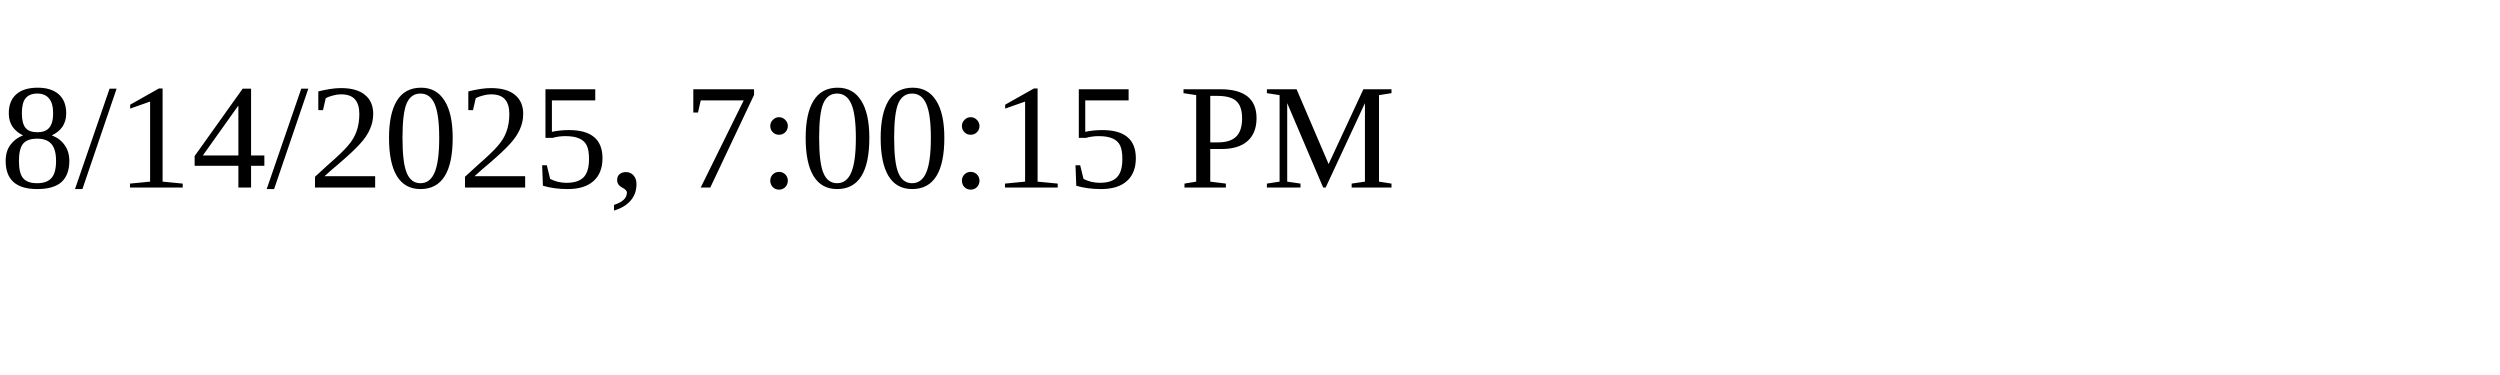
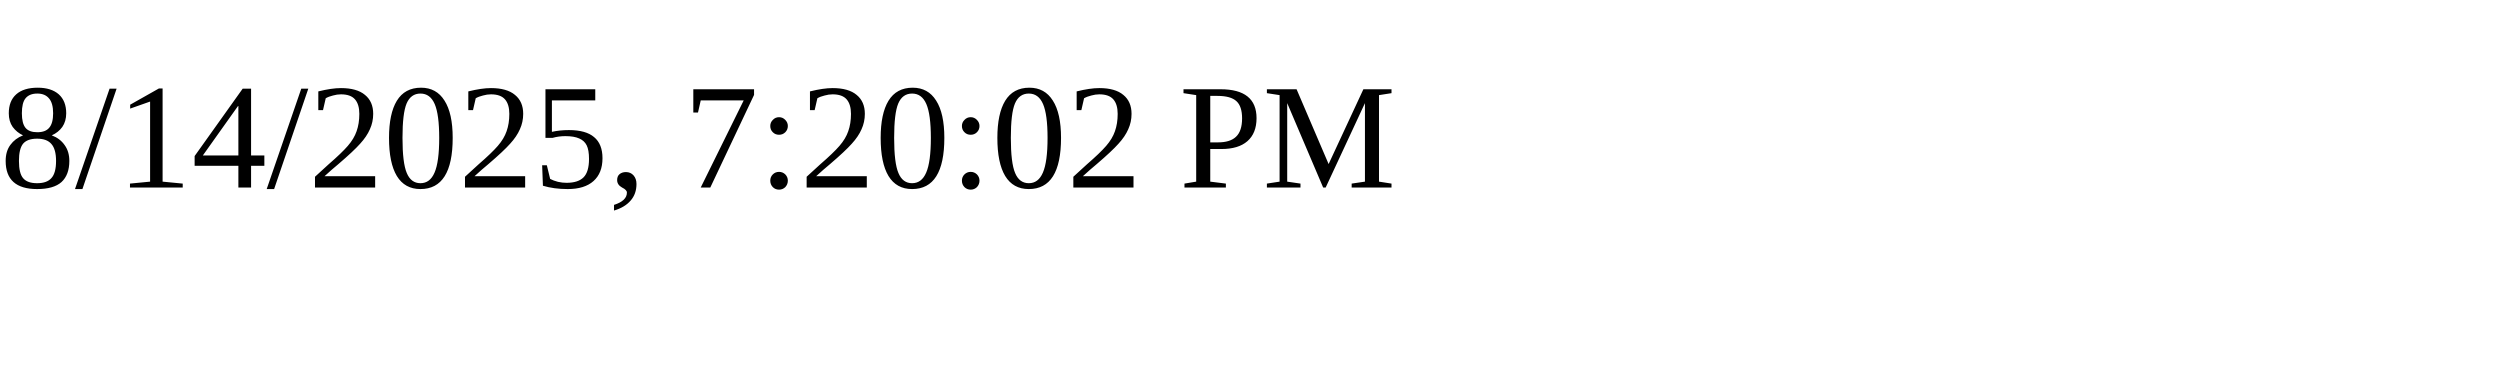
<svg xmlns="http://www.w3.org/2000/svg" height="30" width="200">
-   <text x="0" y="15">8/14/2025, 7:00:15 PM</text>
+   <text x="0" y="15">8/14/2025, 7:20:02 PM</text>
</svg>
